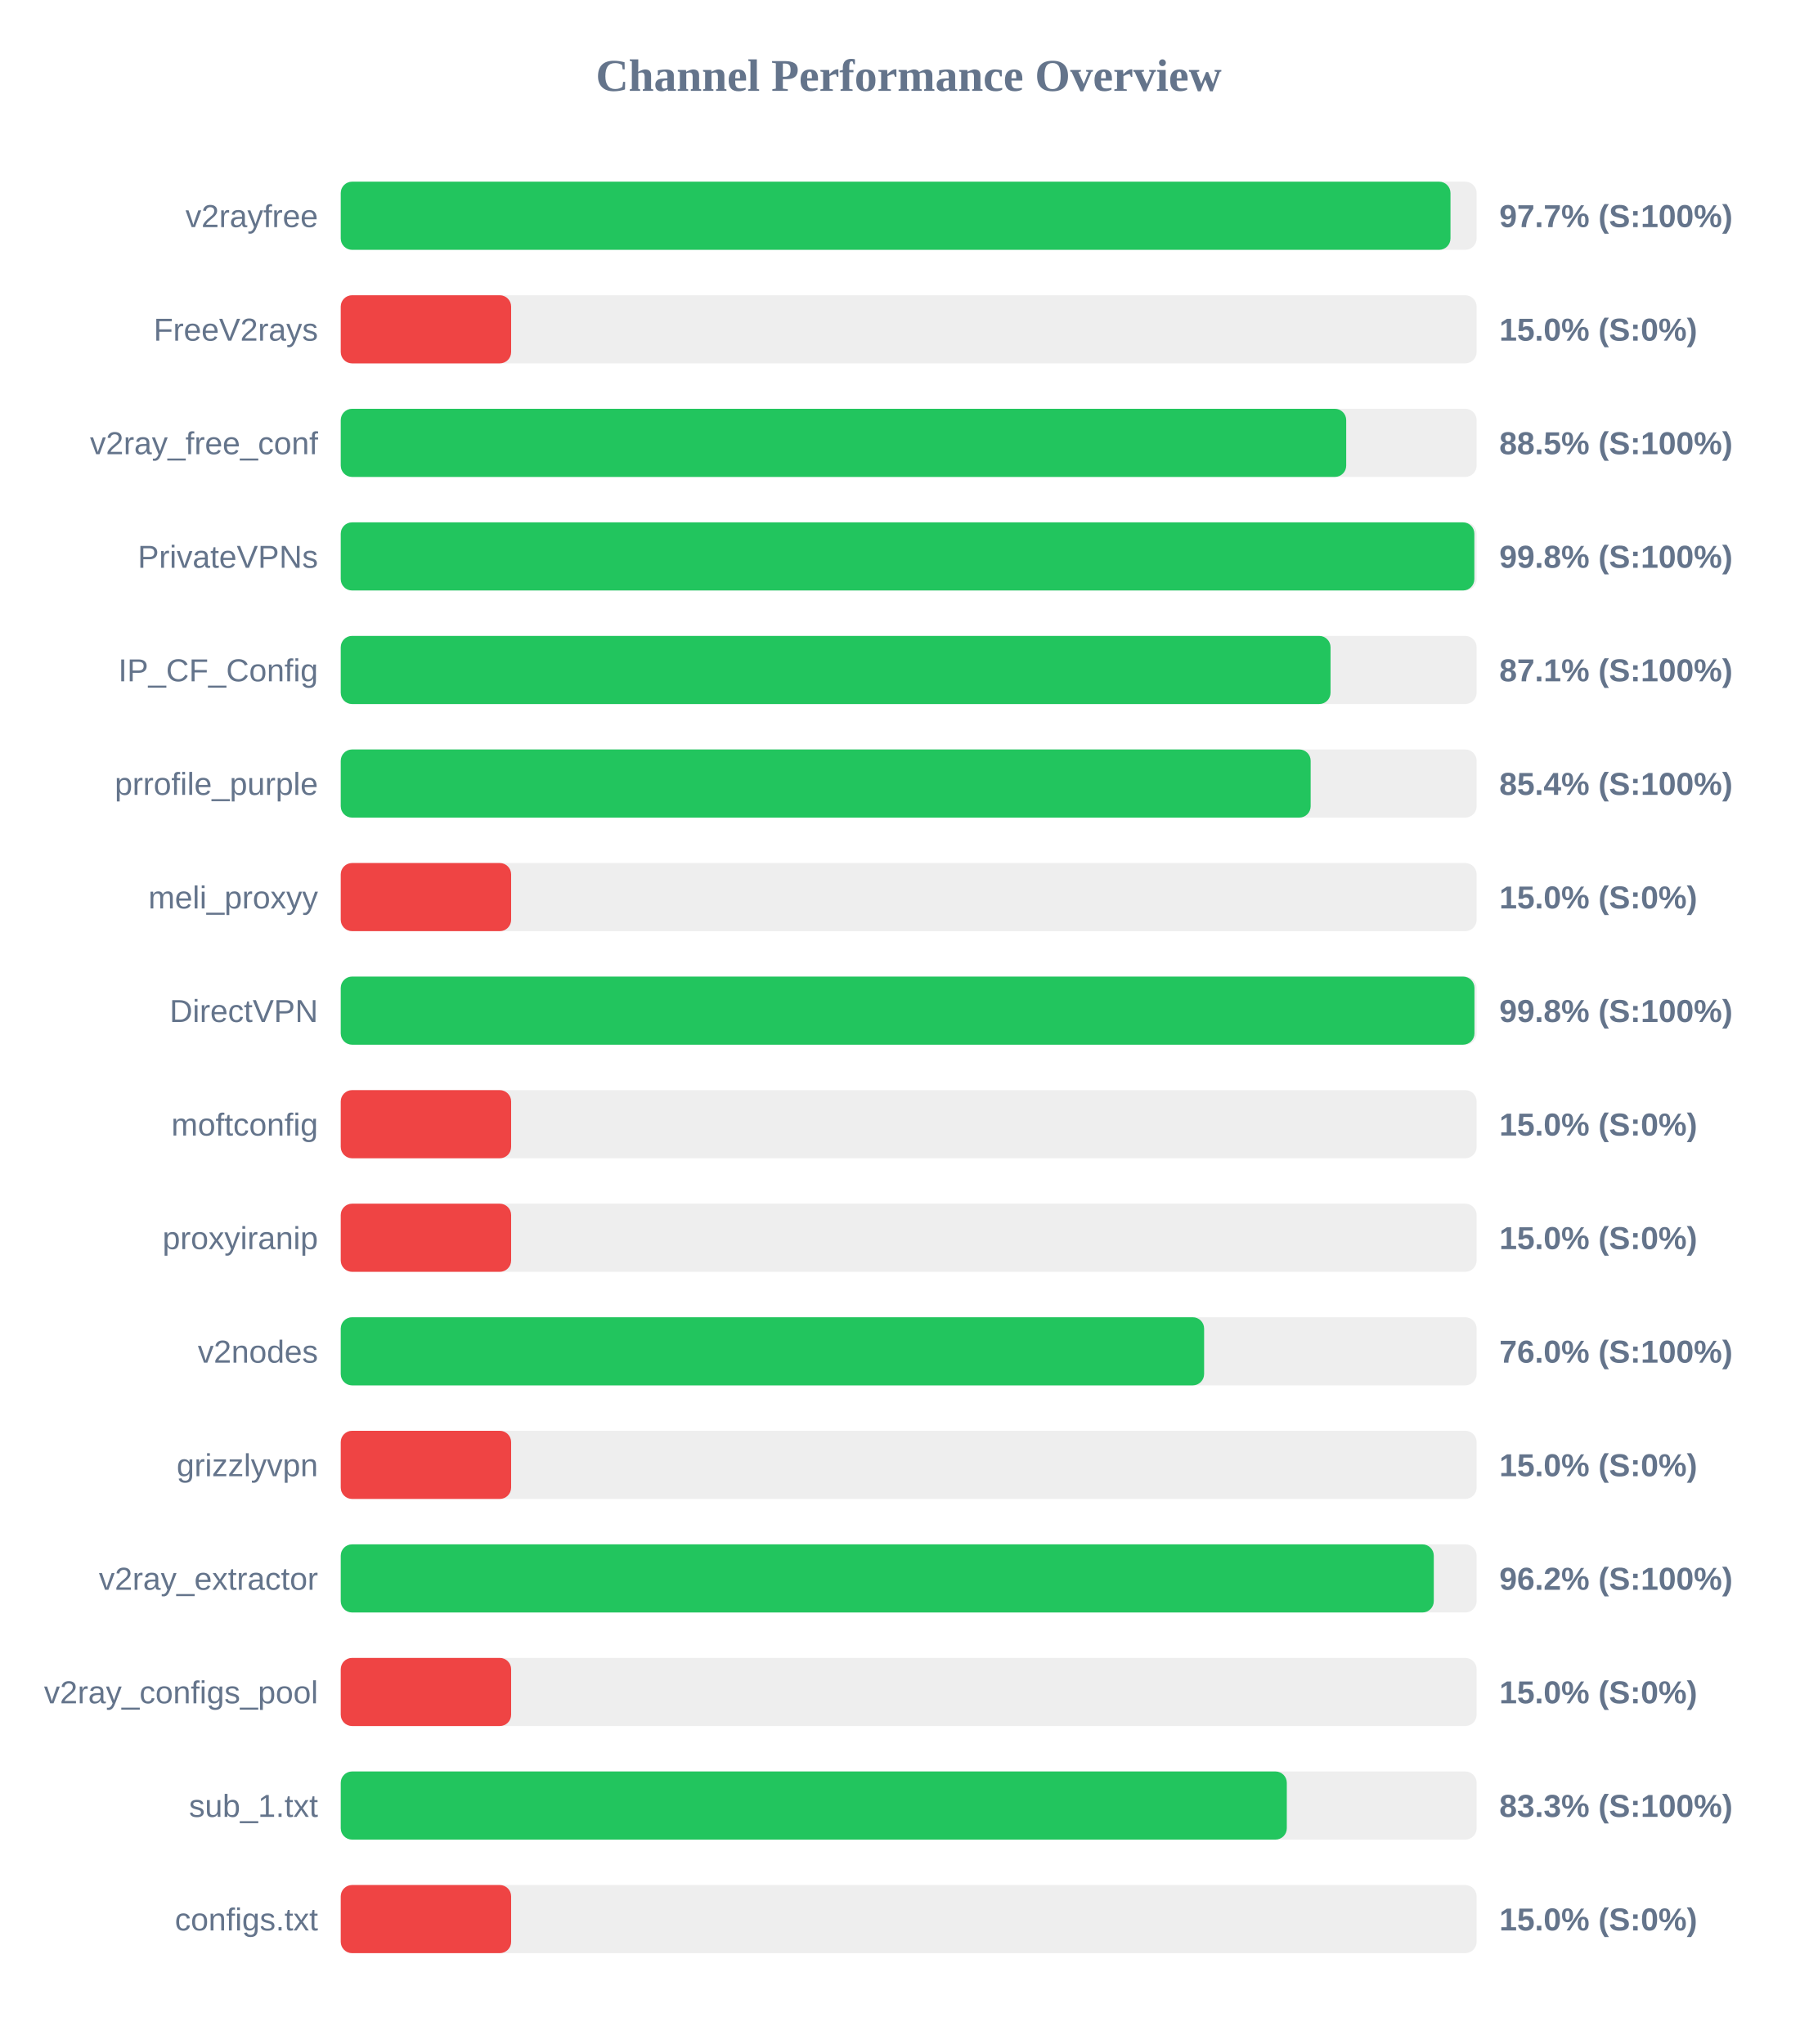
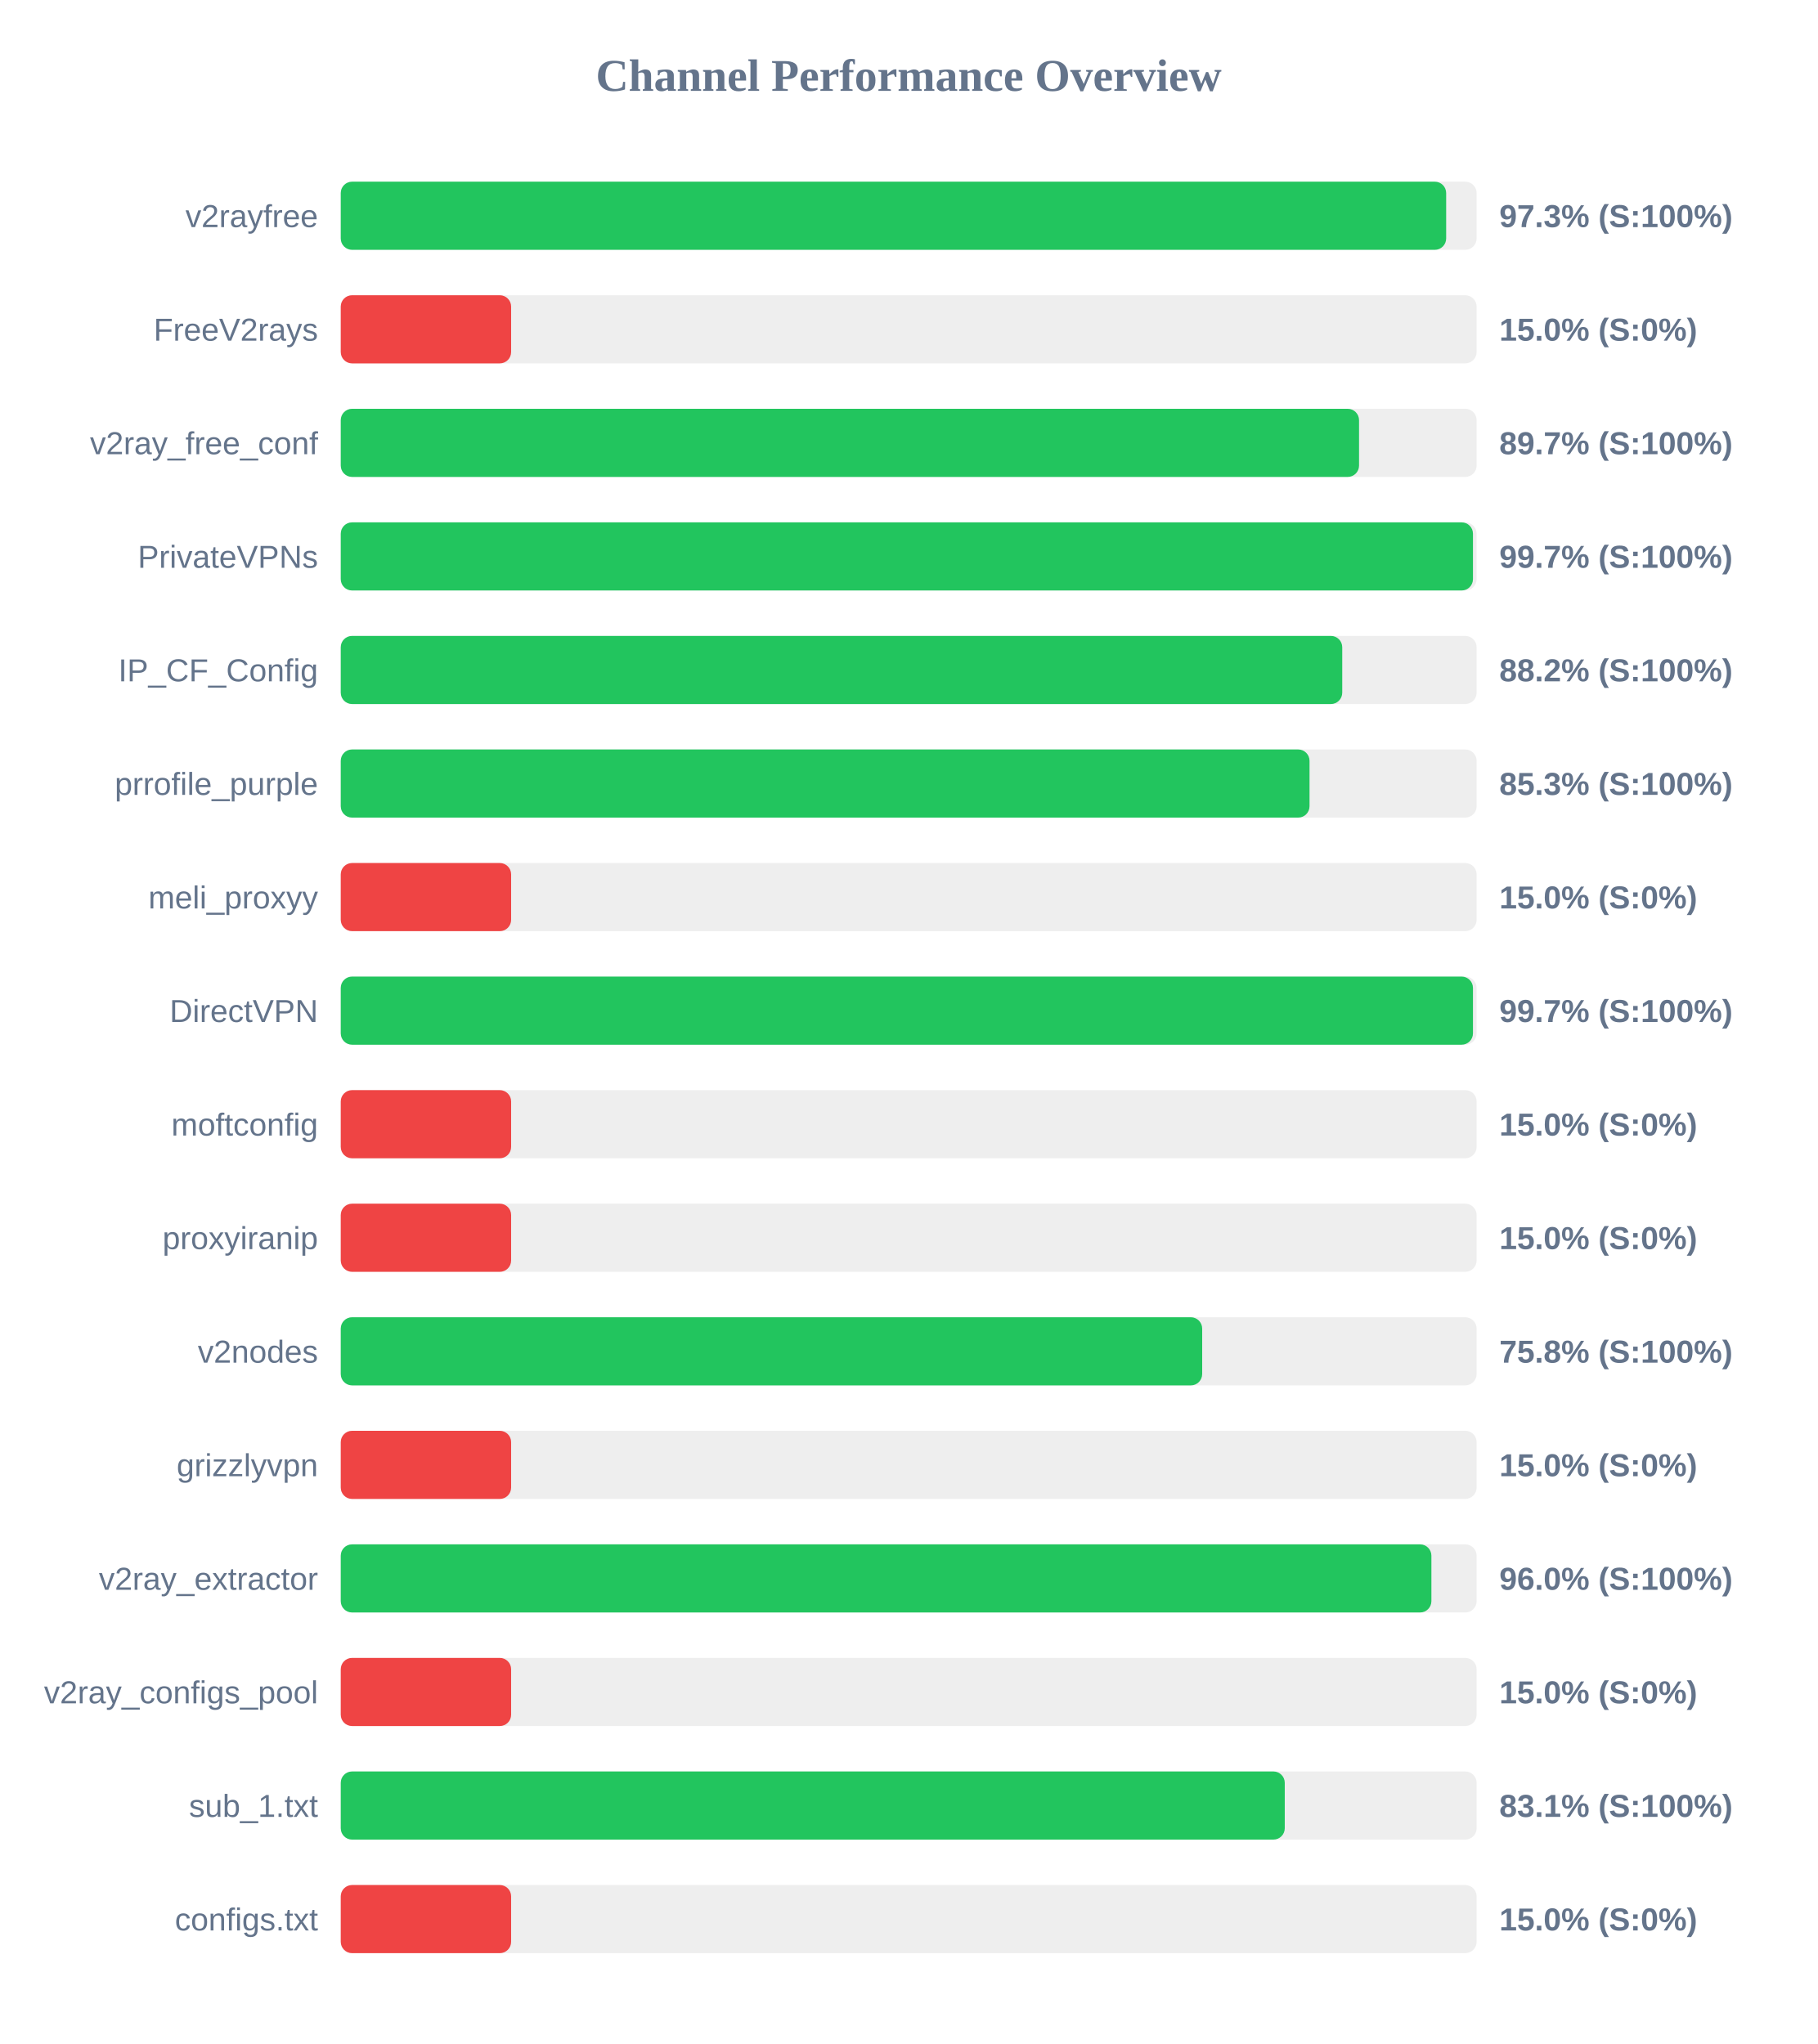
<svg xmlns="http://www.w3.org/2000/svg" width="800" height="900" version="1.1">
  <style>
        .row { font: 14px Arial; fill: #64748b; }
        .score { font: bold 14px Arial; fill: #64748b; }
    </style>
  <text x="400" y="40" text-anchor="middle" font-size="20px" font-weight="bold" fill="#64748b">Channel Performance Overview</text>
  <rect x="150" y="80" width="500" height="30" fill="#eee" rx="5" />
-   <rect x="150" y="80" width="488.5" height="30" fill="#22c55e" rx="5" />
+   <rect x="150" y="80" width="486.6" height="30" fill="#22c55e" rx="5" />
  <text x="140" y="100" text-anchor="end" class="row">v2rayfree</text>
-   <text x="660" y="100" text-anchor="start" class="score">97.7% (S:100%)</text>
+   <text x="660" y="100" text-anchor="start" class="score">97.3% (S:100%)</text>
  <rect x="150" y="130" width="500" height="30" fill="#eee" rx="5" />
  <rect x="150" y="130" width="75.0" height="30" fill="#ef4444" rx="5" />
  <text x="140" y="150" text-anchor="end" class="row">FreeV2rays</text>
  <text x="660" y="150" text-anchor="start" class="score">15.0% (S:0%)</text>
  <rect x="150" y="180" width="500" height="30" fill="#eee" rx="5" />
-   <rect x="150" y="180" width="442.6" height="30" fill="#22c55e" rx="5" />
+   <rect x="150" y="180" width="448.25" height="30" fill="#22c55e" rx="5" />
  <text x="140" y="200" text-anchor="end" class="row">v2ray_free_conf</text>
-   <text x="660" y="200" text-anchor="start" class="score">88.5% (S:100%)</text>
+   <text x="660" y="200" text-anchor="start" class="score">89.7% (S:100%)</text>
  <rect x="150" y="230" width="500" height="30" fill="#eee" rx="5" />
-   <rect x="150" y="230" width="499.0" height="30" fill="#22c55e" rx="5" />
+   <rect x="150" y="230" width="498.4" height="30" fill="#22c55e" rx="5" />
  <text x="140" y="250" text-anchor="end" class="row">PrivateVPNs</text>
-   <text x="660" y="250" text-anchor="start" class="score">99.8% (S:100%)</text>
+   <text x="660" y="250" text-anchor="start" class="score">99.7% (S:100%)</text>
  <rect x="150" y="280" width="500" height="30" fill="#eee" rx="5" />
-   <rect x="150" y="280" width="435.7" height="30" fill="#22c55e" rx="5" />
+   <rect x="150" y="280" width="440.85" height="30" fill="#22c55e" rx="5" />
  <text x="140" y="300" text-anchor="end" class="row">IP_CF_Config</text>
-   <text x="660" y="300" text-anchor="start" class="score">87.1% (S:100%)</text>
+   <text x="660" y="300" text-anchor="start" class="score">88.2% (S:100%)</text>
  <rect x="150" y="330" width="500" height="30" fill="#eee" rx="5" />
-   <rect x="150" y="330" width="426.95" height="30" fill="#22c55e" rx="5" />
+   <rect x="150" y="330" width="426.45" height="30" fill="#22c55e" rx="5" />
  <text x="140" y="350" text-anchor="end" class="row">prrofile_purple</text>
-   <text x="660" y="350" text-anchor="start" class="score">85.4% (S:100%)</text>
+   <text x="660" y="350" text-anchor="start" class="score">85.3% (S:100%)</text>
  <rect x="150" y="380" width="500" height="30" fill="#eee" rx="5" />
  <rect x="150" y="380" width="75.0" height="30" fill="#ef4444" rx="5" />
  <text x="140" y="400" text-anchor="end" class="row">meli_proxyy</text>
  <text x="660" y="400" text-anchor="start" class="score">15.0% (S:0%)</text>
  <rect x="150" y="430" width="500" height="30" fill="#eee" rx="5" />
-   <rect x="150" y="430" width="499.05" height="30" fill="#22c55e" rx="5" />
+   <rect x="150" y="430" width="498.4" height="30" fill="#22c55e" rx="5" />
  <text x="140" y="450" text-anchor="end" class="row">DirectVPN</text>
-   <text x="660" y="450" text-anchor="start" class="score">99.8% (S:100%)</text>
+   <text x="660" y="450" text-anchor="start" class="score">99.7% (S:100%)</text>
  <rect x="150" y="480" width="500" height="30" fill="#eee" rx="5" />
  <rect x="150" y="480" width="75.0" height="30" fill="#ef4444" rx="5" />
  <text x="140" y="500" text-anchor="end" class="row">moftconfig</text>
  <text x="660" y="500" text-anchor="start" class="score">15.0% (S:0%)</text>
  <rect x="150" y="530" width="500" height="30" fill="#eee" rx="5" />
  <rect x="150" y="530" width="75.0" height="30" fill="#ef4444" rx="5" />
  <text x="140" y="550" text-anchor="end" class="row">proxyiranip</text>
  <text x="660" y="550" text-anchor="start" class="score">15.0% (S:0%)</text>
  <rect x="150" y="580" width="500" height="30" fill="#eee" rx="5" />
-   <rect x="150" y="580" width="380.05" height="30" fill="#22c55e" rx="5" />
+   <rect x="150" y="580" width="379.2" height="30" fill="#22c55e" rx="5" />
  <text x="140" y="600" text-anchor="end" class="row">v2nodes</text>
-   <text x="660" y="600" text-anchor="start" class="score">76.0% (S:100%)</text>
+   <text x="660" y="600" text-anchor="start" class="score">75.8% (S:100%)</text>
  <rect x="150" y="630" width="500" height="30" fill="#eee" rx="5" />
  <rect x="150" y="630" width="75.0" height="30" fill="#ef4444" rx="5" />
  <text x="140" y="650" text-anchor="end" class="row">grizzlyvpn</text>
  <text x="660" y="650" text-anchor="start" class="score">15.0% (S:0%)</text>
  <rect x="150" y="680" width="500" height="30" fill="#eee" rx="5" />
-   <rect x="150" y="680" width="481.15" height="30" fill="#22c55e" rx="5" />
+   <rect x="150" y="680" width="480.1" height="30" fill="#22c55e" rx="5" />
  <text x="140" y="700" text-anchor="end" class="row">v2ray_extractor</text>
-   <text x="660" y="700" text-anchor="start" class="score">96.2% (S:100%)</text>
+   <text x="660" y="700" text-anchor="start" class="score">96.0% (S:100%)</text>
  <rect x="150" y="730" width="500" height="30" fill="#eee" rx="5" />
  <rect x="150" y="730" width="75.0" height="30" fill="#ef4444" rx="5" />
  <text x="140" y="750" text-anchor="end" class="row">v2ray_configs_pool</text>
  <text x="660" y="750" text-anchor="start" class="score">15.0% (S:0%)</text>
  <rect x="150" y="780" width="500" height="30" fill="#eee" rx="5" />
-   <rect x="150" y="780" width="416.45" height="30" fill="#22c55e" rx="5" />
+   <rect x="150" y="780" width="415.55" height="30" fill="#22c55e" rx="5" />
  <text x="140" y="800" text-anchor="end" class="row">sub_1.txt</text>
-   <text x="660" y="800" text-anchor="start" class="score">83.3% (S:100%)</text>
+   <text x="660" y="800" text-anchor="start" class="score">83.1% (S:100%)</text>
  <rect x="150" y="830" width="500" height="30" fill="#eee" rx="5" />
  <rect x="150" y="830" width="75.0" height="30" fill="#ef4444" rx="5" />
  <text x="140" y="850" text-anchor="end" class="row">configs.txt</text>
  <text x="660" y="850" text-anchor="start" class="score">15.0% (S:0%)</text>
</svg>
